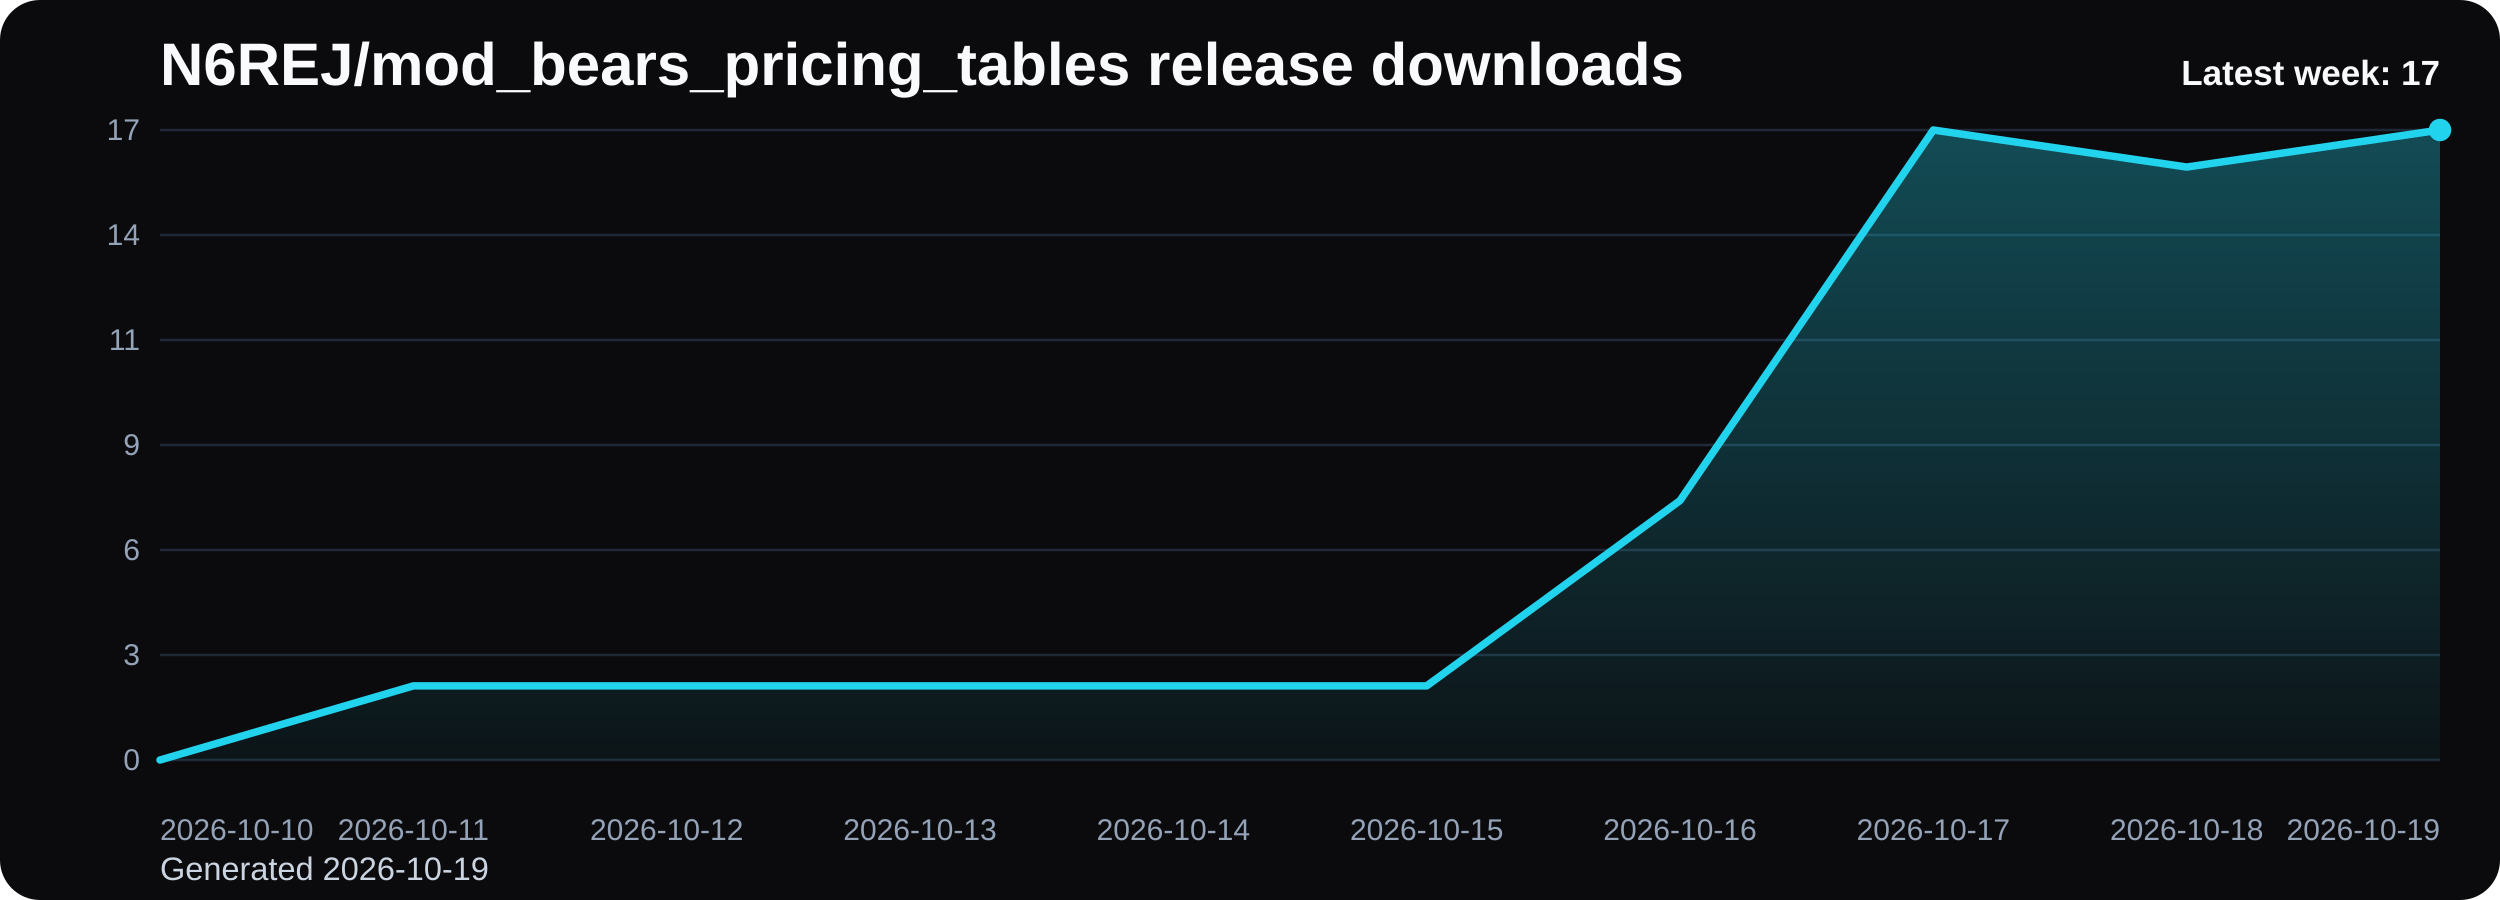
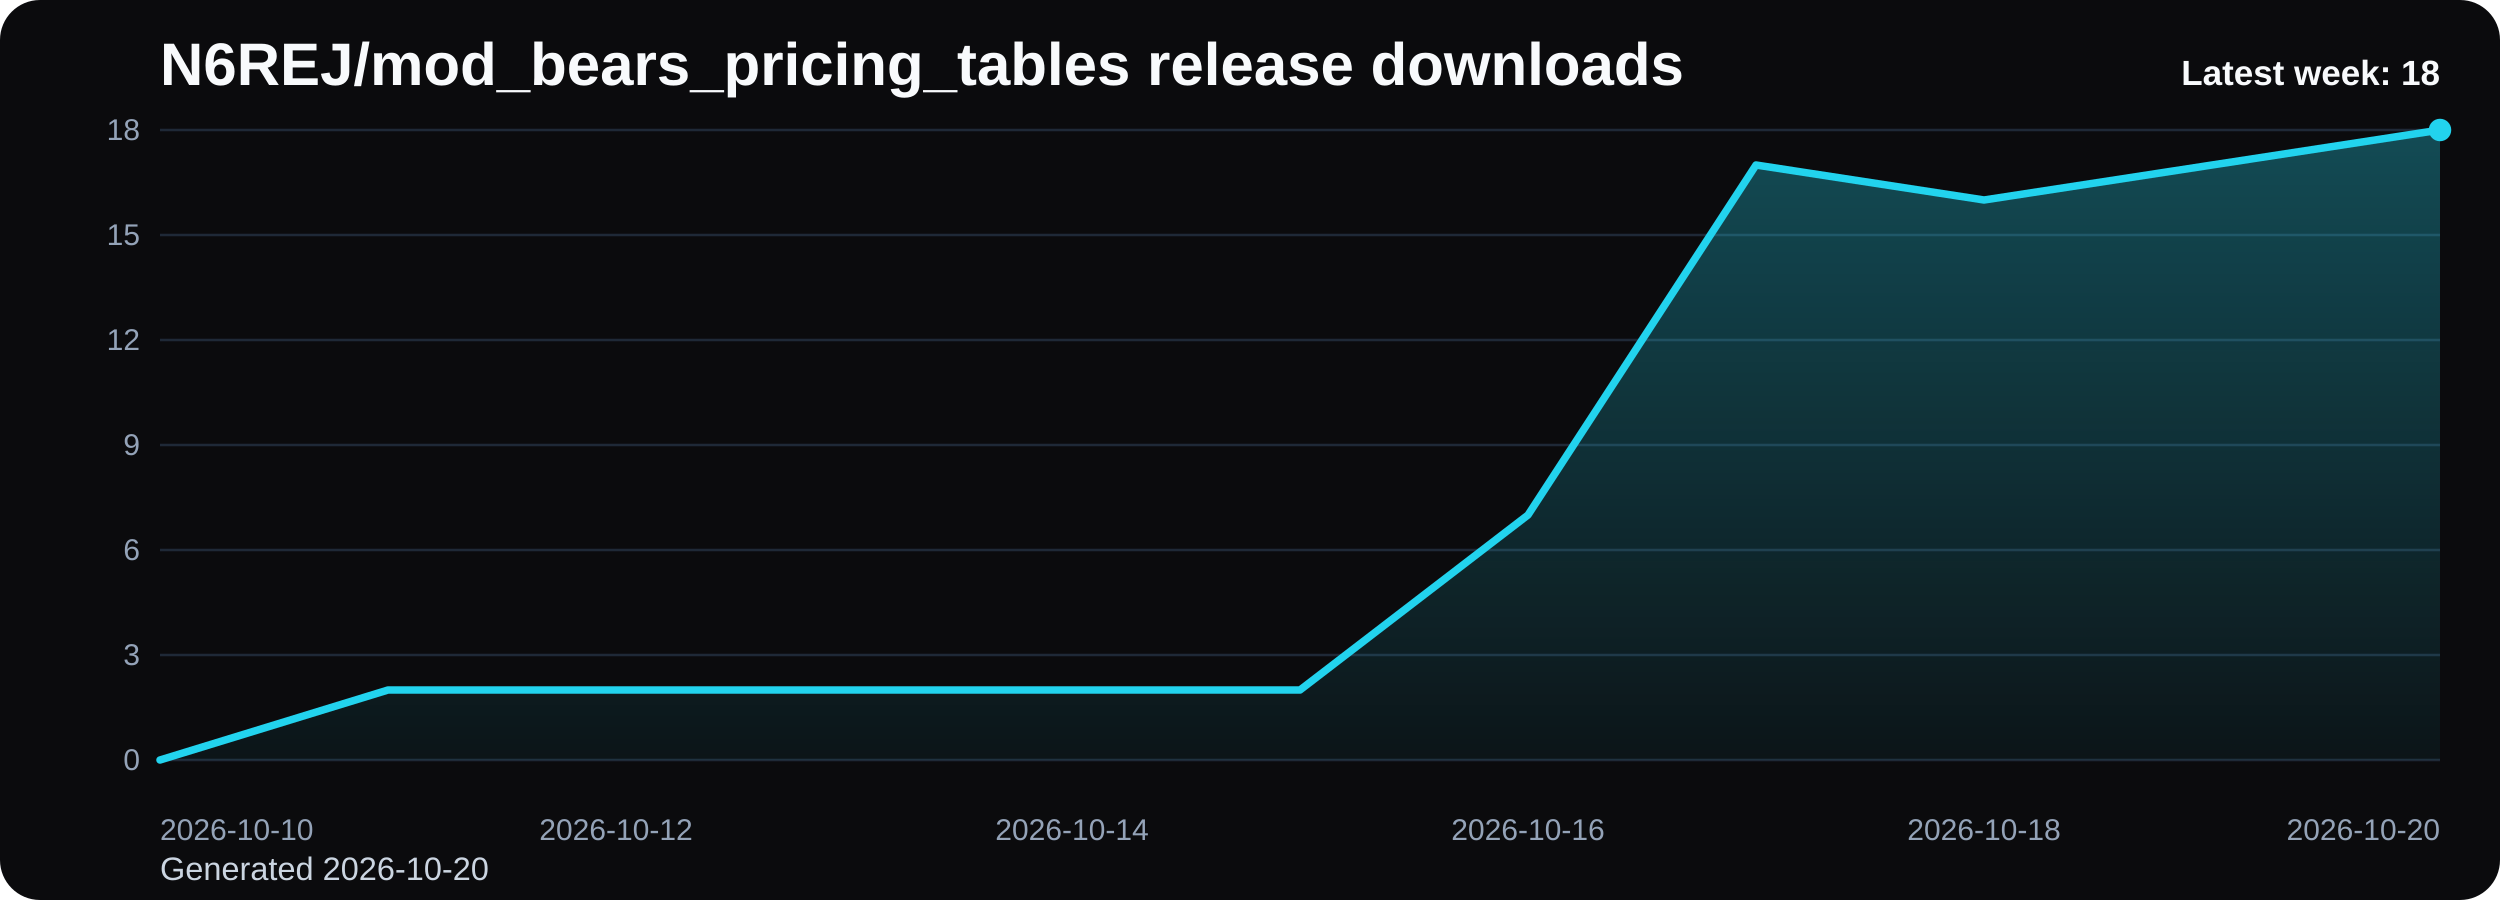
<svg xmlns="http://www.w3.org/2000/svg" viewBox="0 0 1000 360" role="img" aria-label="N6REJ/mod_bears_pricing_tables release downloads chart">
  <defs>
    <linearGradient id="fill-weekly-black" x1="0" y1="0" x2="0" y2="1">
      <stop offset="0%" stop-color="#22d3ee" stop-opacity="0.32" />
      <stop offset="100%" stop-color="#22d3ee" stop-opacity="0.05" />
    </linearGradient>
    <style>
      .bg { fill: #0b0b0d; }
      .title { font: 700 24px Arial, sans-serif; fill: #f8fafc; }
      .sub { font: 400 13px Arial, sans-serif; fill: #cbd5e1; }
      .grid { stroke: #1f2937; stroke-width: 1; }
      .axis { font: 400 12px Arial, sans-serif; fill: #94a3b8; }
      .line { fill: none; stroke: #22d3ee; stroke-width: 3; stroke-linecap: round; stroke-linejoin: round; }
      .dot { fill: #22d3ee; }
      .value { font: 600 11px Arial, sans-serif; fill: #cbd5e1; }
      .latest { font: 700 14px Arial, sans-serif; fill: #f8fafc; }
    </style>
  </defs>
  <rect class="bg" x="0" y="0" width="1000" height="360" rx="16" />
  <text class="title" x="64" y="34">N6REJ/mod_bears_pricing_tables release downloads</text>
-   <text class="sub" x="64" y="352">Generated 2026-10-19</text>
+   <text class="sub" x="64" y="352">Generated 2026-10-20</text>
  <line x1="64" y1="52.00" x2="976" y2="52.00" class="grid" />
-   <text x="56" y="56.00" text-anchor="end" class="axis">17</text>
+   <text x="56" y="56.00" text-anchor="end" class="axis">18</text>
  <line x1="64" y1="94.00" x2="976" y2="94.00" class="grid" />
-   <text x="56" y="98.00" text-anchor="end" class="axis">14</text>
+   <text x="56" y="98.00" text-anchor="end" class="axis">15</text>
  <line x1="64" y1="136.00" x2="976" y2="136.00" class="grid" />
-   <text x="56" y="140.00" text-anchor="end" class="axis">11</text>
+   <text x="56" y="140.00" text-anchor="end" class="axis">12</text>
  <line x1="64" y1="178.00" x2="976" y2="178.00" class="grid" />
  <text x="56" y="182.00" text-anchor="end" class="axis">9</text>
  <line x1="64" y1="220.00" x2="976" y2="220.00" class="grid" />
  <text x="56" y="224.00" text-anchor="end" class="axis">6</text>
  <line x1="64" y1="262.00" x2="976" y2="262.00" class="grid" />
  <text x="56" y="266.00" text-anchor="end" class="axis">3</text>
  <line x1="64" y1="304.00" x2="976" y2="304.00" class="grid" />
  <text x="56" y="308.00" text-anchor="end" class="axis">0</text>
-   <path d="M 64.00 304 L 64.00 304.00 L 165.33 274.35 L 266.67 274.35 L 368.00 274.35 L 469.33 274.35 L 570.67 274.35 L 672.00 200.24 L 773.33 52.00 L 874.67 66.82 L 976.00 52.00 L 976.00 304 Z" fill="url(#fill-weekly-black)" />
-   <polyline class="line" points="64.00,304.00 165.33,274.35 266.67,274.35 368.00,274.35 469.33,274.35 570.67,274.35 672.00,200.24 773.33,52.00 874.67,66.82 976.00,52.00" />
+   <path d="M 64.00 304 L 64.00 304.00 L 155.20 276.00 L 246.40 276.00 L 337.60 276.00 L 428.80 276.00 L 520.00 276.00 L 611.20 206.00 L 702.40 66.00 L 793.60 80.00 L 884.80 66.00 L 976.00 52.00 L 976.00 304 Z" fill="url(#fill-weekly-black)" />
+   <polyline class="line" points="64.00,304.00 155.20,276.00 246.40,276.00 337.60,276.00 428.80,276.00 520.00,276.00 611.20,206.00 702.40,66.00 793.60,80.00 884.80,66.00 976.00,52.00" />
  <circle class="dot" cx="976.00" cy="52.00" r="4.5" />
  <text class="axis" x="64.00" y="336" text-anchor="start">2026-10-10</text>
-   <text class="axis" x="165.33" y="336" text-anchor="middle">2026-10-11</text>
-   <text class="axis" x="266.67" y="336" text-anchor="middle">2026-10-12</text>
-   <text class="axis" x="368.00" y="336" text-anchor="middle">2026-10-13</text>
-   <text class="axis" x="469.33" y="336" text-anchor="middle">2026-10-14</text>
-   <text class="axis" x="570.67" y="336" text-anchor="middle">2026-10-15</text>
-   <text class="axis" x="672.00" y="336" text-anchor="middle">2026-10-16</text>
-   <text class="axis" x="773.33" y="336" text-anchor="middle">2026-10-17</text>
-   <text class="axis" x="874.67" y="336" text-anchor="middle">2026-10-18</text>
-   <text class="axis" x="976.00" y="336" text-anchor="end">2026-10-19</text>
-   <text class="latest" x="976" y="34" text-anchor="end">Latest week: 17</text>
+   <text class="axis" x="246.40" y="336" text-anchor="middle">2026-10-12</text>
+   <text class="axis" x="428.80" y="336" text-anchor="middle">2026-10-14</text>
+   <text class="axis" x="611.20" y="336" text-anchor="middle">2026-10-16</text>
+   <text class="axis" x="793.60" y="336" text-anchor="middle">2026-10-18</text>
+   <text class="axis" x="976.00" y="336" text-anchor="end">2026-10-20</text>
+   <text class="latest" x="976" y="34" text-anchor="end">Latest week: 18</text>
</svg>
